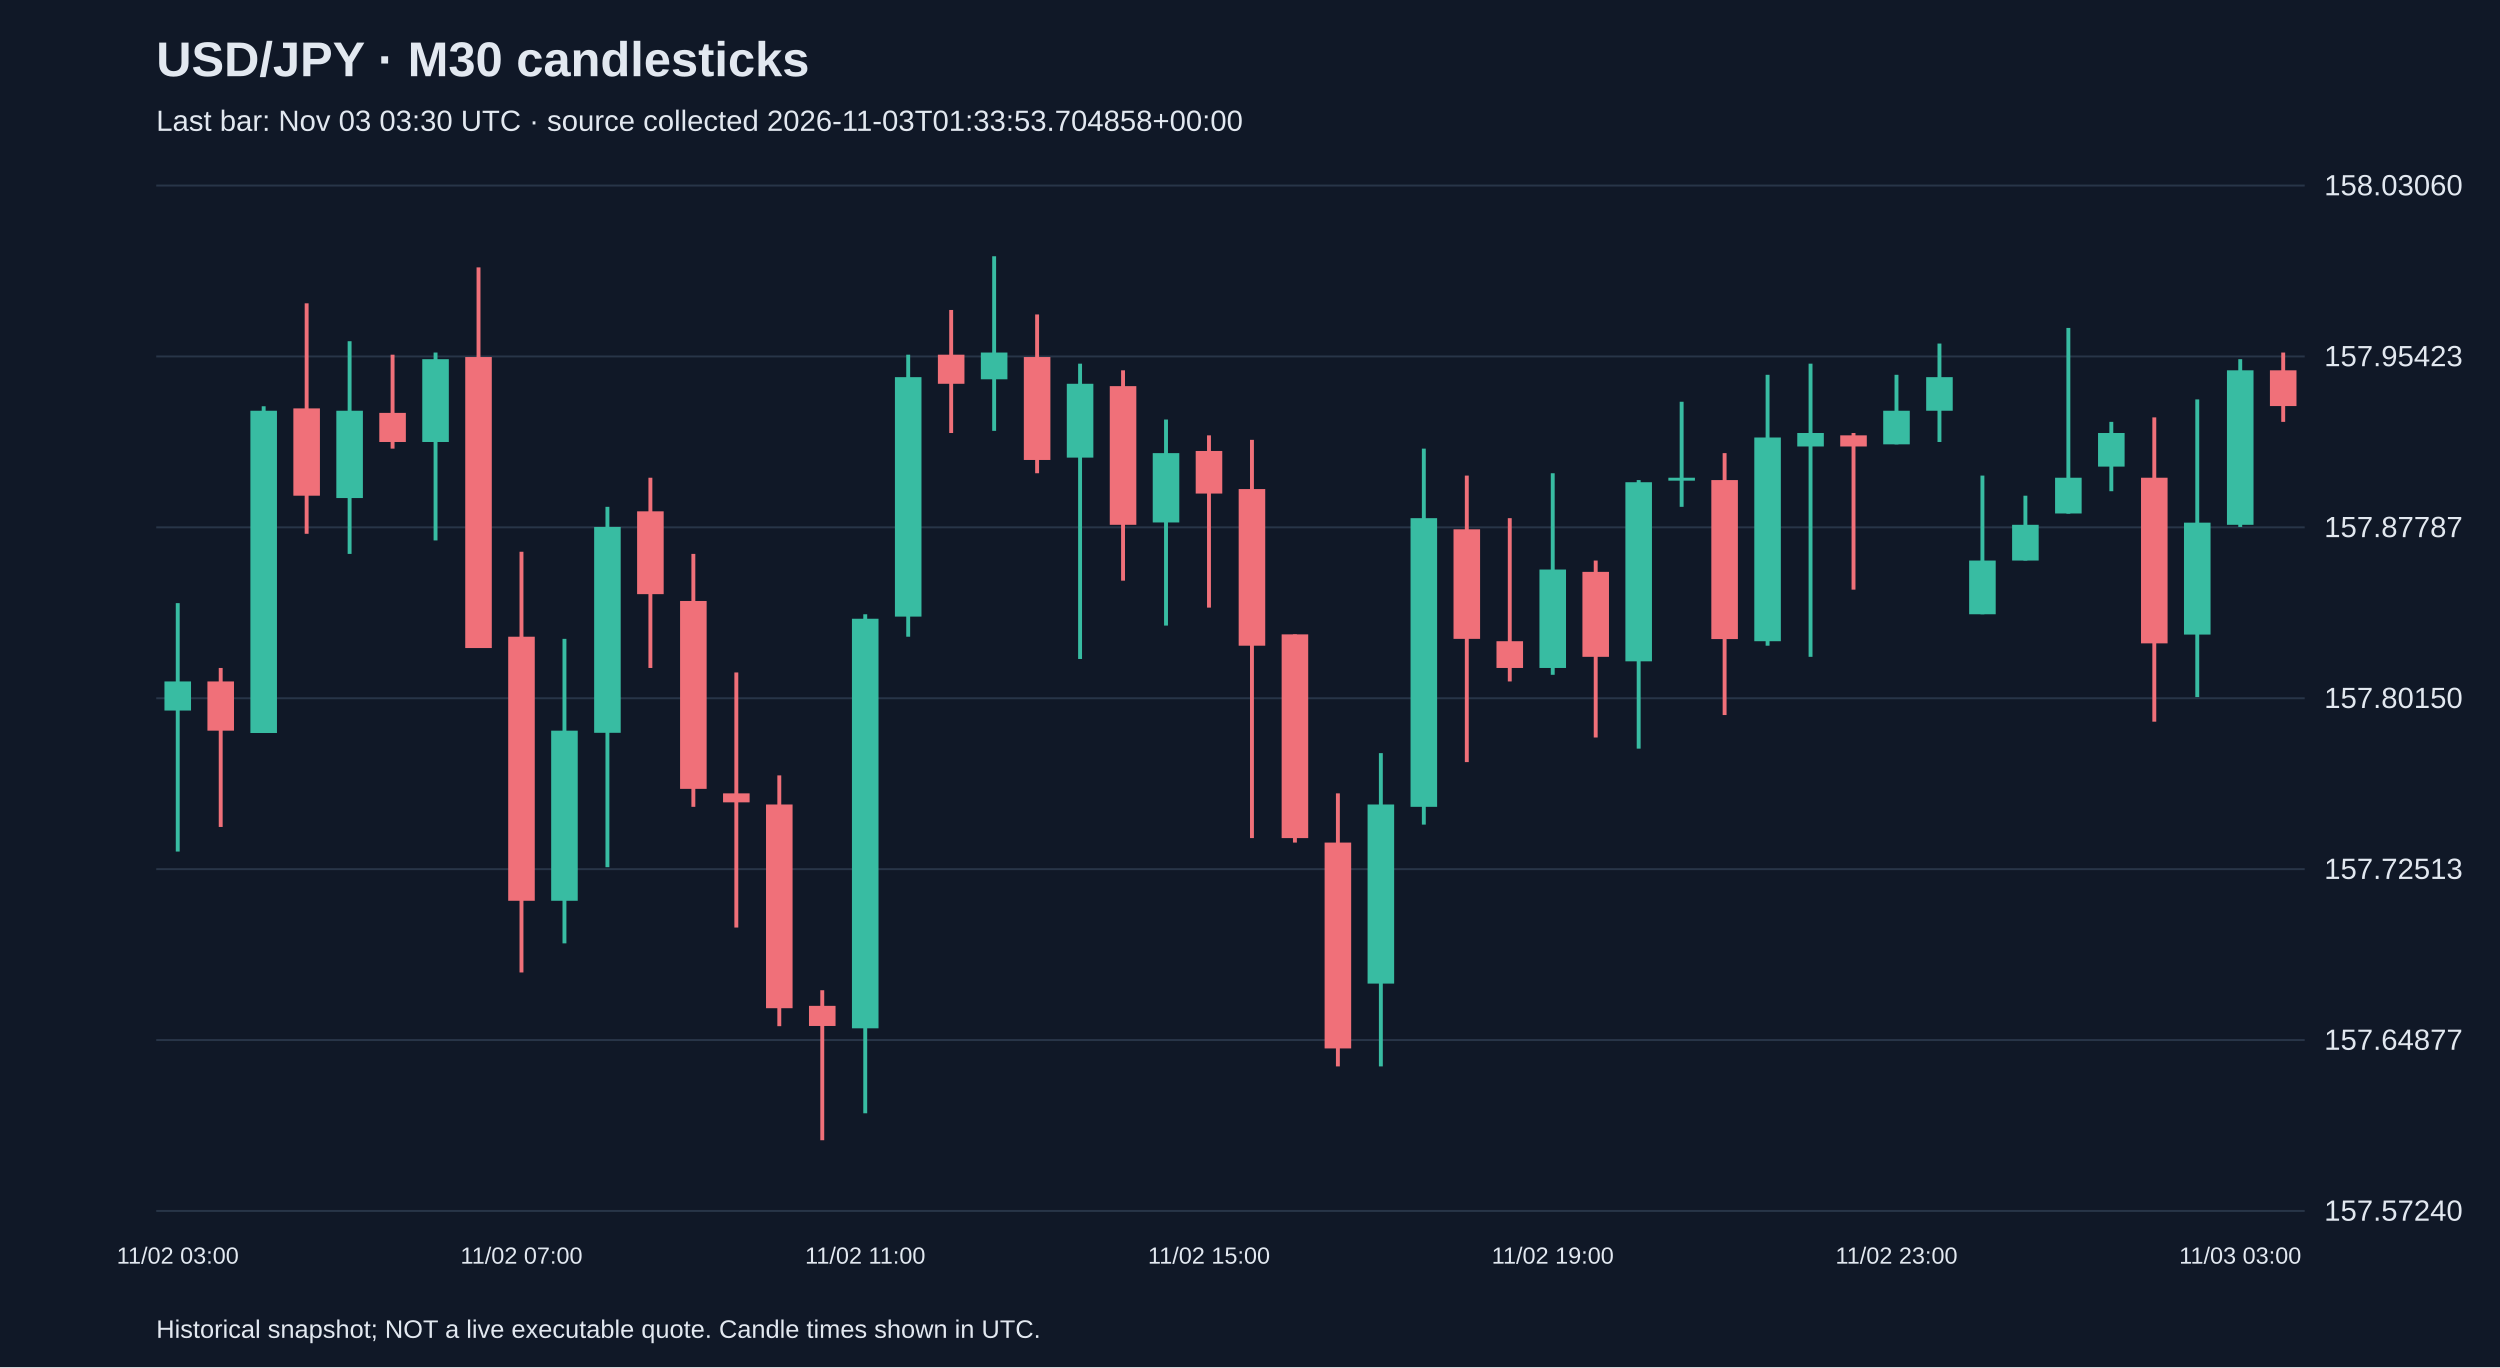
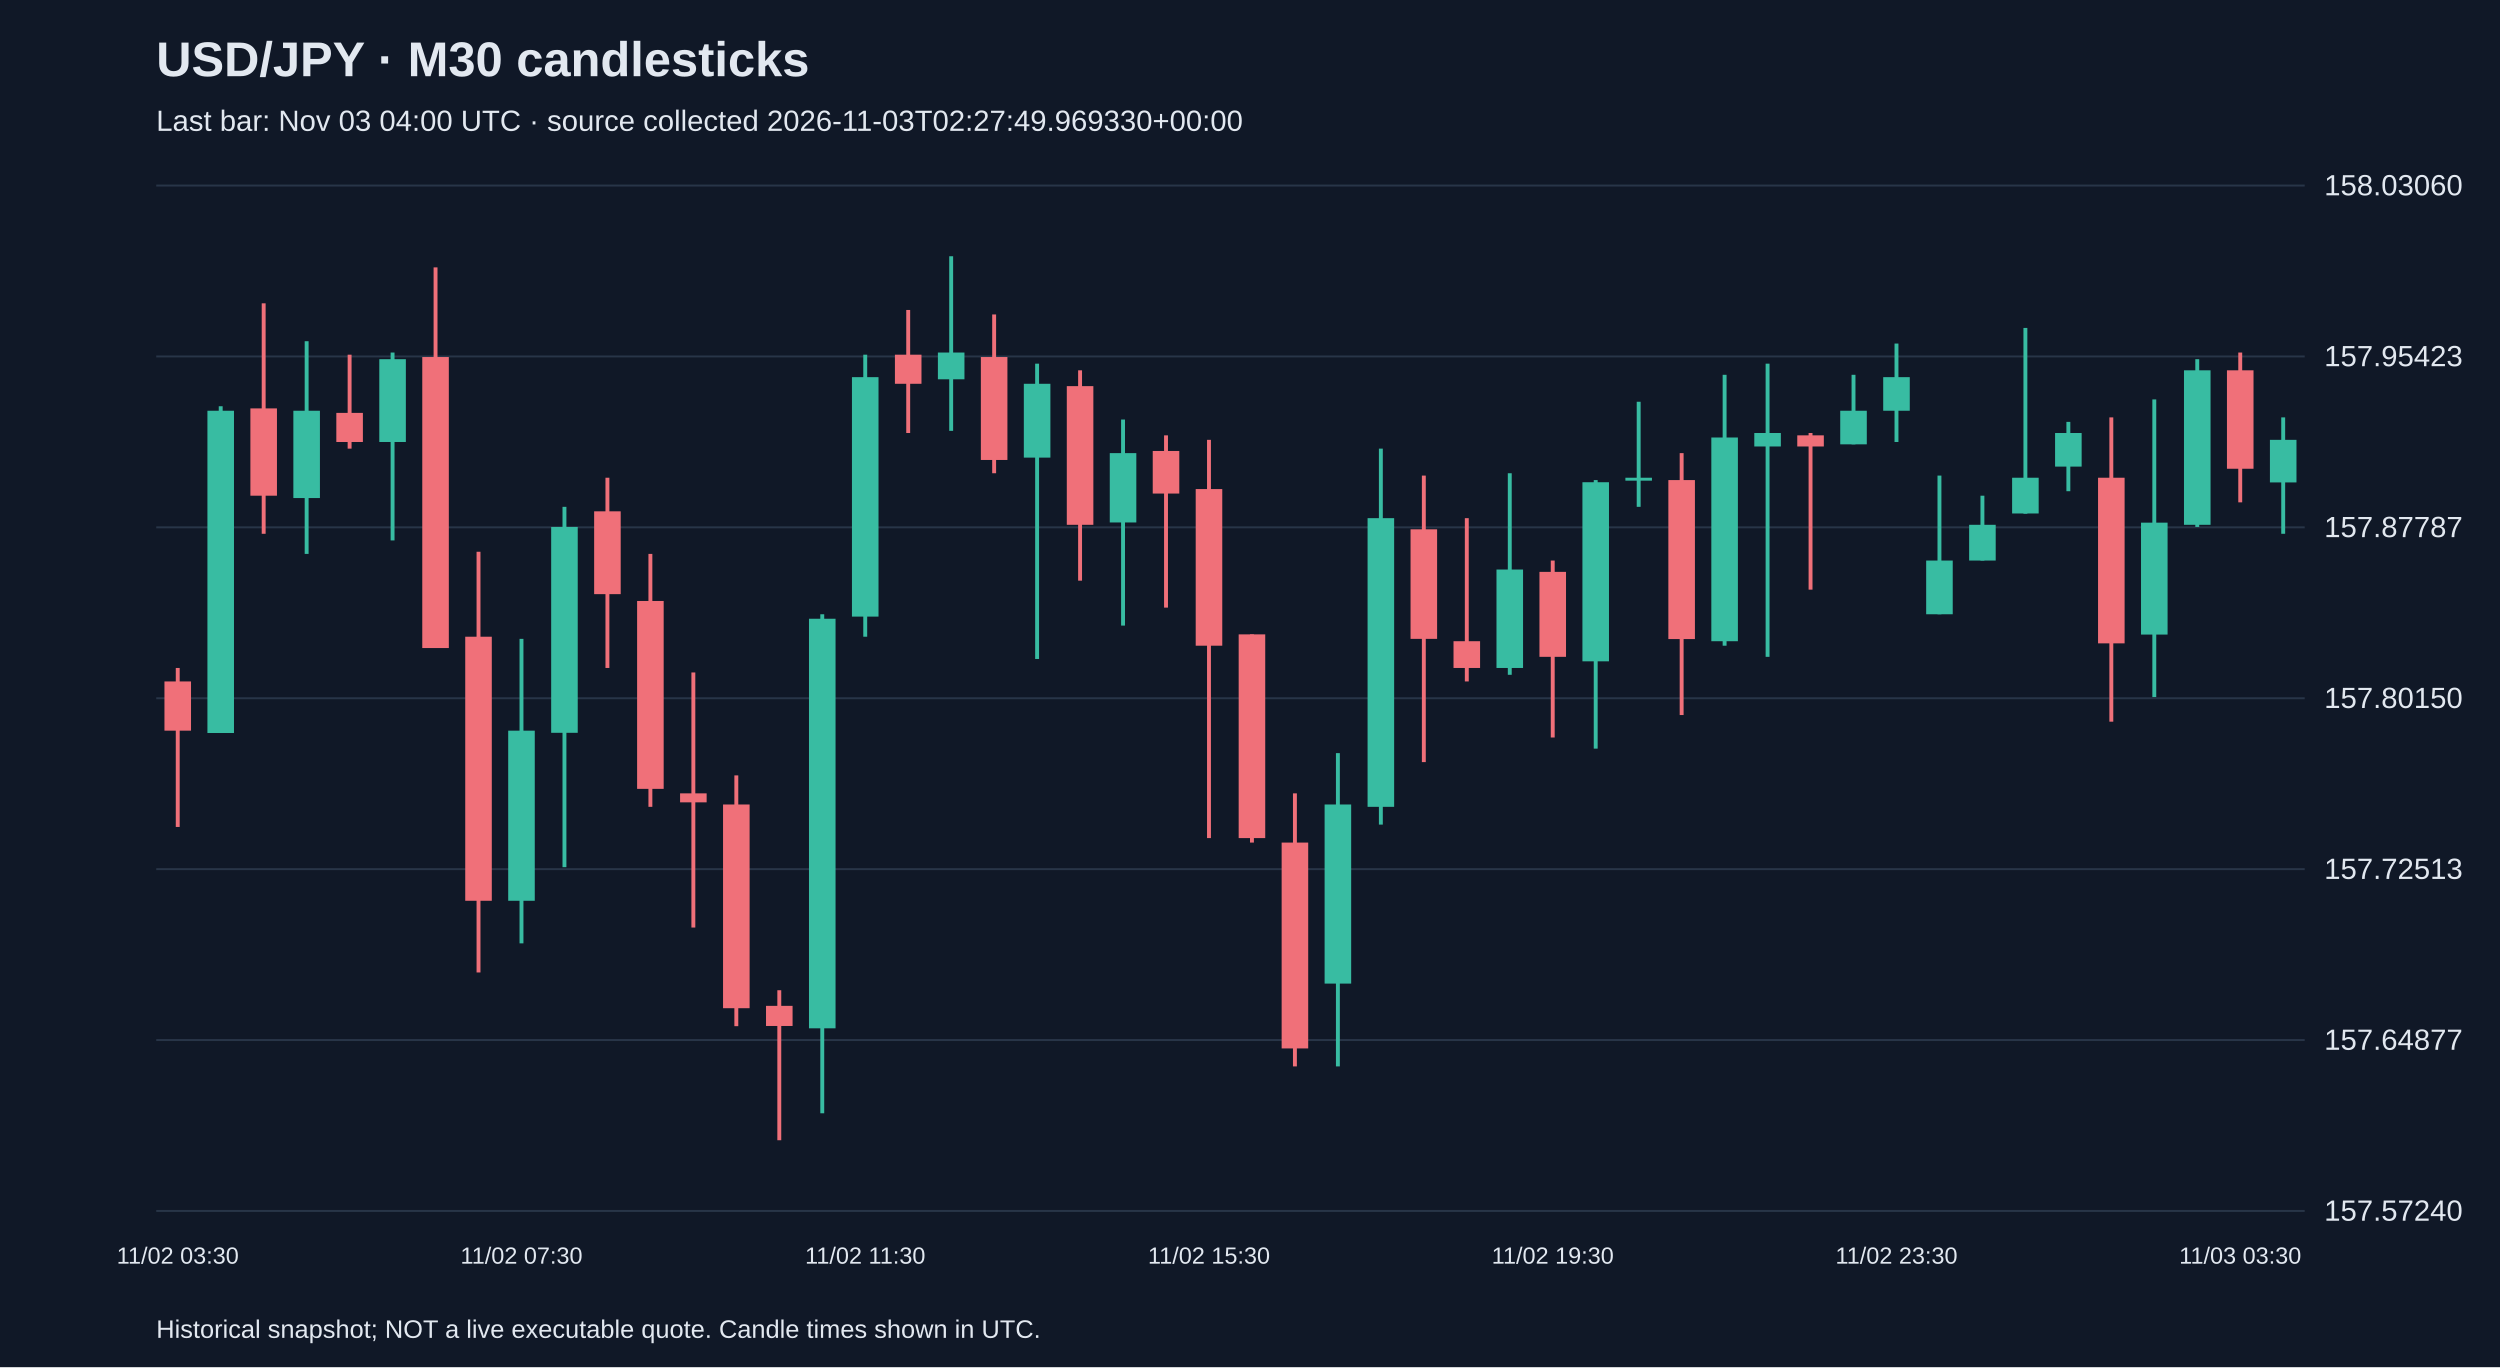
<svg xmlns="http://www.w3.org/2000/svg" viewBox="0 0 1280 700">
  <rect width="100%" height="100%" fill="#101827" />
  <style>text{font-family:Arial,sans-serif;fill:#e2e8f0}</style>
  <text x="80" y="39" font-size="25" font-weight="bold">USD/JPY · M30 candlesticks</text>
-   <text x="80" y="67" font-size="15" fill="#a6b1c5">Last bar: Nov 03 03:30 UTC · source collected 2026-11-03T01:33:53.704858+00:00</text>
+   <text x="80" y="67" font-size="15" fill="#a6b1c5">Last bar: Nov 03 04:00 UTC · source collected 2026-11-03T02:27:49.969330+00:00</text>
  <line x1="80" y1="620.0" x2="1180" y2="620.0" stroke="#283548" />
  <text x="1190" y="625.0" font-size="15">157.57240</text>
  <line x1="80" y1="532.5" x2="1180" y2="532.5" stroke="#283548" />
  <text x="1190" y="537.5" font-size="15">157.64877</text>
  <line x1="80" y1="445.0" x2="1180" y2="445.0" stroke="#283548" />
  <text x="1190" y="450.0" font-size="15">157.72513</text>
  <line x1="80" y1="357.5" x2="1180" y2="357.5" stroke="#283548" />
  <text x="1190" y="362.5" font-size="15">157.80150</text>
  <line x1="80" y1="270.0" x2="1180" y2="270.0" stroke="#283548" />
  <text x="1190" y="275.0" font-size="15">157.87787</text>
  <line x1="80" y1="182.5" x2="1180" y2="182.5" stroke="#283548" />
  <text x="1190" y="187.5" font-size="15">157.95423</text>
  <line x1="80" y1="95.0" x2="1180" y2="95.0" stroke="#283548" />
  <text x="1190" y="100.0" font-size="15">158.03060</text>
-   <line x1="91.0" y1="308.8" x2="91.0" y2="436.0" stroke="#38bca2" stroke-width="2" />
-   <rect x="84.2" y="348.9" width="13.6" height="14.9" fill="#38bca2" />
-   <text x="91.0" y="647" text-anchor="middle" font-size="12">11/02 03:00</text>
-   <line x1="113.0" y1="342.0" x2="113.0" y2="423.4" stroke="#f07079" stroke-width="2" />
-   <rect x="106.2" y="348.9" width="13.6" height="25.2" fill="#f07079" />
-   <line x1="135.0" y1="208.0" x2="135.0" y2="375.3" stroke="#38bca2" stroke-width="2" />
-   <rect x="128.2" y="210.3" width="13.6" height="165.0" fill="#38bca2" />
-   <line x1="157.0" y1="155.3" x2="157.0" y2="273.3" stroke="#f07079" stroke-width="2" />
-   <rect x="150.2" y="209.1" width="13.6" height="44.7" fill="#f07079" />
-   <line x1="179.0" y1="174.7" x2="179.0" y2="283.6" stroke="#38bca2" stroke-width="2" />
-   <rect x="172.2" y="210.3" width="13.6" height="44.7" fill="#38bca2" />
-   <line x1="201.0" y1="181.6" x2="201.0" y2="229.7" stroke="#f07079" stroke-width="2" />
-   <rect x="194.2" y="211.4" width="13.6" height="14.9" fill="#f07079" />
-   <line x1="223.0" y1="180.5" x2="223.0" y2="276.7" stroke="#38bca2" stroke-width="2" />
-   <rect x="216.2" y="183.9" width="13.6" height="42.4" fill="#38bca2" />
-   <line x1="245.0" y1="136.9" x2="245.0" y2="331.7" stroke="#f07079" stroke-width="2" />
-   <rect x="238.2" y="182.8" width="13.6" height="149.0" fill="#f07079" />
-   <line x1="267.0" y1="282.5" x2="267.0" y2="497.9" stroke="#f07079" stroke-width="2" />
-   <rect x="260.2" y="326.0" width="13.6" height="135.2" fill="#f07079" />
-   <text x="267.0" y="647" text-anchor="middle" font-size="12">11/02 07:00</text>
-   <line x1="289.0" y1="327.1" x2="289.0" y2="483.0" stroke="#38bca2" stroke-width="2" />
-   <rect x="282.2" y="374.1" width="13.6" height="87.1" fill="#38bca2" />
-   <line x1="311.0" y1="259.5" x2="311.0" y2="444.0" stroke="#38bca2" stroke-width="2" />
-   <rect x="304.2" y="269.8" width="13.6" height="105.4" fill="#38bca2" />
-   <line x1="333.0" y1="244.6" x2="333.0" y2="342.0" stroke="#f07079" stroke-width="2" />
-   <rect x="326.2" y="261.8" width="13.6" height="42.4" fill="#f07079" />
-   <line x1="355.0" y1="283.6" x2="355.0" y2="413.1" stroke="#f07079" stroke-width="2" />
-   <rect x="348.2" y="307.7" width="13.6" height="96.2" fill="#f07079" />
-   <line x1="377.0" y1="344.3" x2="377.0" y2="474.9" stroke="#f07079" stroke-width="2" />
-   <rect x="370.2" y="406.2" width="13.6" height="4.6" fill="#f07079" />
-   <line x1="399.0" y1="397.0" x2="399.0" y2="525.4" stroke="#f07079" stroke-width="2" />
-   <rect x="392.2" y="411.9" width="13.6" height="104.3" fill="#f07079" />
-   <line x1="421.0" y1="507.0" x2="421.0" y2="583.8" stroke="#f07079" stroke-width="2" />
-   <rect x="414.2" y="515.0" width="13.6" height="10.3" fill="#f07079" />
-   <line x1="443.0" y1="314.5" x2="443.0" y2="570.0" stroke="#38bca2" stroke-width="2" />
-   <rect x="436.2" y="316.8" width="13.6" height="209.7" fill="#38bca2" />
-   <text x="443.0" y="647" text-anchor="middle" font-size="12">11/02 11:00</text>
-   <line x1="465.0" y1="181.6" x2="465.0" y2="326.0" stroke="#38bca2" stroke-width="2" />
-   <rect x="458.2" y="193.1" width="13.6" height="122.6" fill="#38bca2" />
-   <line x1="487.0" y1="158.7" x2="487.0" y2="221.7" stroke="#f07079" stroke-width="2" />
-   <rect x="480.2" y="181.6" width="13.6" height="14.9" fill="#f07079" />
-   <line x1="509.0" y1="131.2" x2="509.0" y2="220.6" stroke="#38bca2" stroke-width="2" />
-   <rect x="502.2" y="180.5" width="13.6" height="13.7" fill="#38bca2" />
-   <line x1="531.0" y1="161.0" x2="531.0" y2="242.3" stroke="#f07079" stroke-width="2" />
-   <rect x="524.2" y="182.8" width="13.6" height="52.7" fill="#f07079" />
-   <line x1="553.0" y1="186.2" x2="553.0" y2="337.4" stroke="#38bca2" stroke-width="2" />
-   <rect x="546.2" y="196.5" width="13.6" height="37.8" fill="#38bca2" />
-   <line x1="575.0" y1="189.6" x2="575.0" y2="297.3" stroke="#f07079" stroke-width="2" />
-   <rect x="568.2" y="197.7" width="13.6" height="71.0" fill="#f07079" />
-   <line x1="597.0" y1="214.8" x2="597.0" y2="320.3" stroke="#38bca2" stroke-width="2" />
-   <rect x="590.2" y="232.0" width="13.6" height="35.5" fill="#38bca2" />
-   <line x1="619.0" y1="222.9" x2="619.0" y2="311.1" stroke="#f07079" stroke-width="2" />
-   <rect x="612.2" y="230.9" width="13.6" height="21.8" fill="#f07079" />
-   <text x="619.0" y="647" text-anchor="middle" font-size="12">11/02 15:00</text>
-   <line x1="641.0" y1="225.2" x2="641.0" y2="429.1" stroke="#f07079" stroke-width="2" />
-   <rect x="634.2" y="250.4" width="13.6" height="80.2" fill="#f07079" />
-   <line x1="663.0" y1="324.8" x2="663.0" y2="431.4" stroke="#f07079" stroke-width="2" />
-   <rect x="656.2" y="324.8" width="13.6" height="104.3" fill="#f07079" />
-   <line x1="685.0" y1="406.2" x2="685.0" y2="546.0" stroke="#f07079" stroke-width="2" />
-   <rect x="678.2" y="431.4" width="13.6" height="105.4" fill="#f07079" />
-   <line x1="707.0" y1="385.6" x2="707.0" y2="546.0" stroke="#38bca2" stroke-width="2" />
-   <rect x="700.2" y="411.9" width="13.6" height="91.7" fill="#38bca2" />
-   <line x1="729.0" y1="229.7" x2="729.0" y2="422.2" stroke="#38bca2" stroke-width="2" />
-   <rect x="722.2" y="265.3" width="13.6" height="147.8" fill="#38bca2" />
-   <line x1="751.0" y1="243.5" x2="751.0" y2="390.2" stroke="#f07079" stroke-width="2" />
-   <rect x="744.2" y="271.0" width="13.6" height="56.1" fill="#f07079" />
-   <line x1="773.0" y1="265.3" x2="773.0" y2="348.9" stroke="#f07079" stroke-width="2" />
-   <rect x="766.2" y="328.3" width="13.6" height="13.7" fill="#f07079" />
-   <line x1="795.0" y1="242.3" x2="795.0" y2="345.5" stroke="#38bca2" stroke-width="2" />
-   <rect x="788.2" y="291.6" width="13.6" height="50.4" fill="#38bca2" />
-   <text x="795.0" y="647" text-anchor="middle" font-size="12">11/02 19:00</text>
-   <line x1="817.0" y1="287.0" x2="817.0" y2="377.6" stroke="#f07079" stroke-width="2" />
-   <rect x="810.2" y="292.8" width="13.6" height="43.5" fill="#f07079" />
-   <line x1="839.0" y1="245.8" x2="839.0" y2="383.3" stroke="#38bca2" stroke-width="2" />
-   <rect x="832.2" y="246.9" width="13.6" height="91.7" fill="#38bca2" />
-   <line x1="861.0" y1="205.7" x2="861.0" y2="259.5" stroke="#38bca2" stroke-width="2" />
-   <rect x="854.2" y="244.6" width="13.6" height="1.5" fill="#38bca2" />
-   <line x1="883.0" y1="232.0" x2="883.0" y2="366.1" stroke="#f07079" stroke-width="2" />
-   <rect x="876.2" y="245.8" width="13.6" height="81.4" fill="#f07079" />
-   <line x1="905.0" y1="191.9" x2="905.0" y2="330.6" stroke="#38bca2" stroke-width="2" />
-   <rect x="898.2" y="224.0" width="13.6" height="104.3" fill="#38bca2" />
-   <line x1="927.0" y1="186.2" x2="927.0" y2="336.3" stroke="#38bca2" stroke-width="2" />
-   <rect x="920.2" y="221.7" width="13.6" height="6.9" fill="#38bca2" />
-   <line x1="949.0" y1="221.7" x2="949.0" y2="301.9" stroke="#f07079" stroke-width="2" />
-   <rect x="942.2" y="222.9" width="13.6" height="5.7" fill="#f07079" />
-   <line x1="971.0" y1="191.9" x2="971.0" y2="227.5" stroke="#38bca2" stroke-width="2" />
-   <rect x="964.2" y="210.3" width="13.6" height="17.2" fill="#38bca2" />
-   <text x="971.0" y="647" text-anchor="middle" font-size="12">11/02 23:00</text>
-   <line x1="993.0" y1="175.9" x2="993.0" y2="226.3" stroke="#38bca2" stroke-width="2" />
-   <rect x="986.2" y="193.1" width="13.6" height="17.2" fill="#38bca2" />
-   <line x1="1015.0" y1="243.5" x2="1015.0" y2="314.5" stroke="#38bca2" stroke-width="2" />
-   <rect x="1008.2" y="287.0" width="13.6" height="27.5" fill="#38bca2" />
-   <line x1="1037.0" y1="253.8" x2="1037.0" y2="287.0" stroke="#38bca2" stroke-width="2" />
-   <rect x="1030.2" y="268.7" width="13.6" height="18.3" fill="#38bca2" />
-   <line x1="1059.0" y1="167.9" x2="1059.0" y2="263.0" stroke="#38bca2" stroke-width="2" />
-   <rect x="1052.2" y="244.6" width="13.6" height="18.3" fill="#38bca2" />
-   <line x1="1081.0" y1="216.0" x2="1081.0" y2="251.5" stroke="#38bca2" stroke-width="2" />
-   <rect x="1074.2" y="221.7" width="13.6" height="17.2" fill="#38bca2" />
-   <line x1="1103.0" y1="213.7" x2="1103.0" y2="369.5" stroke="#f07079" stroke-width="2" />
-   <rect x="1096.2" y="244.6" width="13.6" height="84.8" fill="#f07079" />
-   <line x1="1125.0" y1="204.5" x2="1125.0" y2="356.9" stroke="#38bca2" stroke-width="2" />
-   <rect x="1118.2" y="267.6" width="13.6" height="57.3" fill="#38bca2" />
-   <line x1="1147.0" y1="183.9" x2="1147.0" y2="269.8" stroke="#38bca2" stroke-width="2" />
-   <rect x="1140.2" y="189.6" width="13.6" height="79.1" fill="#38bca2" />
-   <text x="1147.0" y="647" text-anchor="middle" font-size="12">11/03 03:00</text>
-   <line x1="1169.0" y1="180.5" x2="1169.0" y2="216.0" stroke="#f07079" stroke-width="2" />
-   <rect x="1162.2" y="189.6" width="13.6" height="18.3" fill="#f07079" />
+   <line x1="91.0" y1="342.0" x2="91.0" y2="423.4" stroke="#f07079" stroke-width="2" />
+   <rect x="84.2" y="348.9" width="13.6" height="25.2" fill="#f07079" />
+   <text x="91.0" y="647" text-anchor="middle" font-size="12">11/02 03:30</text>
+   <line x1="113.0" y1="208.0" x2="113.0" y2="375.3" stroke="#38bca2" stroke-width="2" />
+   <rect x="106.2" y="210.3" width="13.6" height="165.0" fill="#38bca2" />
+   <line x1="135.0" y1="155.3" x2="135.0" y2="273.3" stroke="#f07079" stroke-width="2" />
+   <rect x="128.2" y="209.1" width="13.6" height="44.7" fill="#f07079" />
+   <line x1="157.0" y1="174.7" x2="157.0" y2="283.6" stroke="#38bca2" stroke-width="2" />
+   <rect x="150.2" y="210.3" width="13.6" height="44.7" fill="#38bca2" />
+   <line x1="179.0" y1="181.6" x2="179.0" y2="229.7" stroke="#f07079" stroke-width="2" />
+   <rect x="172.2" y="211.4" width="13.6" height="14.9" fill="#f07079" />
+   <line x1="201.0" y1="180.5" x2="201.0" y2="276.7" stroke="#38bca2" stroke-width="2" />
+   <rect x="194.2" y="183.9" width="13.6" height="42.4" fill="#38bca2" />
+   <line x1="223.0" y1="136.9" x2="223.0" y2="331.7" stroke="#f07079" stroke-width="2" />
+   <rect x="216.2" y="182.8" width="13.6" height="149.0" fill="#f07079" />
+   <line x1="245.0" y1="282.5" x2="245.0" y2="497.9" stroke="#f07079" stroke-width="2" />
+   <rect x="238.2" y="326.0" width="13.6" height="135.2" fill="#f07079" />
+   <line x1="267.0" y1="327.1" x2="267.0" y2="483.0" stroke="#38bca2" stroke-width="2" />
+   <rect x="260.2" y="374.1" width="13.6" height="87.1" fill="#38bca2" />
+   <text x="267.0" y="647" text-anchor="middle" font-size="12">11/02 07:30</text>
+   <line x1="289.0" y1="259.5" x2="289.0" y2="444.0" stroke="#38bca2" stroke-width="2" />
+   <rect x="282.2" y="269.8" width="13.6" height="105.4" fill="#38bca2" />
+   <line x1="311.0" y1="244.6" x2="311.0" y2="342.0" stroke="#f07079" stroke-width="2" />
+   <rect x="304.2" y="261.8" width="13.6" height="42.4" fill="#f07079" />
+   <line x1="333.0" y1="283.6" x2="333.0" y2="413.1" stroke="#f07079" stroke-width="2" />
+   <rect x="326.2" y="307.7" width="13.6" height="96.2" fill="#f07079" />
+   <line x1="355.0" y1="344.3" x2="355.0" y2="474.9" stroke="#f07079" stroke-width="2" />
+   <rect x="348.2" y="406.2" width="13.6" height="4.6" fill="#f07079" />
+   <line x1="377.0" y1="397.0" x2="377.0" y2="525.4" stroke="#f07079" stroke-width="2" />
+   <rect x="370.2" y="411.9" width="13.6" height="104.3" fill="#f07079" />
+   <line x1="399.0" y1="507.0" x2="399.0" y2="583.8" stroke="#f07079" stroke-width="2" />
+   <rect x="392.2" y="515.0" width="13.6" height="10.3" fill="#f07079" />
+   <line x1="421.0" y1="314.5" x2="421.0" y2="570.0" stroke="#38bca2" stroke-width="2" />
+   <rect x="414.2" y="316.8" width="13.6" height="209.7" fill="#38bca2" />
+   <line x1="443.0" y1="181.6" x2="443.0" y2="326.0" stroke="#38bca2" stroke-width="2" />
+   <rect x="436.2" y="193.1" width="13.6" height="122.6" fill="#38bca2" />
+   <text x="443.0" y="647" text-anchor="middle" font-size="12">11/02 11:30</text>
+   <line x1="465.0" y1="158.7" x2="465.0" y2="221.7" stroke="#f07079" stroke-width="2" />
+   <rect x="458.2" y="181.6" width="13.6" height="14.9" fill="#f07079" />
+   <line x1="487.0" y1="131.2" x2="487.0" y2="220.6" stroke="#38bca2" stroke-width="2" />
+   <rect x="480.2" y="180.5" width="13.6" height="13.7" fill="#38bca2" />
+   <line x1="509.0" y1="161.0" x2="509.0" y2="242.3" stroke="#f07079" stroke-width="2" />
+   <rect x="502.2" y="182.8" width="13.6" height="52.7" fill="#f07079" />
+   <line x1="531.0" y1="186.2" x2="531.0" y2="337.4" stroke="#38bca2" stroke-width="2" />
+   <rect x="524.2" y="196.5" width="13.6" height="37.8" fill="#38bca2" />
+   <line x1="553.0" y1="189.6" x2="553.0" y2="297.3" stroke="#f07079" stroke-width="2" />
+   <rect x="546.2" y="197.7" width="13.6" height="71.0" fill="#f07079" />
+   <line x1="575.0" y1="214.8" x2="575.0" y2="320.3" stroke="#38bca2" stroke-width="2" />
+   <rect x="568.2" y="232.0" width="13.6" height="35.5" fill="#38bca2" />
+   <line x1="597.0" y1="222.9" x2="597.0" y2="311.1" stroke="#f07079" stroke-width="2" />
+   <rect x="590.2" y="230.9" width="13.6" height="21.8" fill="#f07079" />
+   <line x1="619.0" y1="225.2" x2="619.0" y2="429.1" stroke="#f07079" stroke-width="2" />
+   <rect x="612.2" y="250.4" width="13.6" height="80.2" fill="#f07079" />
+   <text x="619.0" y="647" text-anchor="middle" font-size="12">11/02 15:30</text>
+   <line x1="641.0" y1="324.8" x2="641.0" y2="431.4" stroke="#f07079" stroke-width="2" />
+   <rect x="634.2" y="324.8" width="13.6" height="104.3" fill="#f07079" />
+   <line x1="663.0" y1="406.2" x2="663.0" y2="546.0" stroke="#f07079" stroke-width="2" />
+   <rect x="656.2" y="431.4" width="13.6" height="105.4" fill="#f07079" />
+   <line x1="685.0" y1="385.6" x2="685.0" y2="546.0" stroke="#38bca2" stroke-width="2" />
+   <rect x="678.2" y="411.9" width="13.6" height="91.7" fill="#38bca2" />
+   <line x1="707.0" y1="229.7" x2="707.0" y2="422.2" stroke="#38bca2" stroke-width="2" />
+   <rect x="700.2" y="265.3" width="13.6" height="147.8" fill="#38bca2" />
+   <line x1="729.0" y1="243.5" x2="729.0" y2="390.2" stroke="#f07079" stroke-width="2" />
+   <rect x="722.2" y="271.0" width="13.6" height="56.1" fill="#f07079" />
+   <line x1="751.0" y1="265.3" x2="751.0" y2="348.9" stroke="#f07079" stroke-width="2" />
+   <rect x="744.2" y="328.3" width="13.6" height="13.7" fill="#f07079" />
+   <line x1="773.0" y1="242.3" x2="773.0" y2="345.5" stroke="#38bca2" stroke-width="2" />
+   <rect x="766.2" y="291.6" width="13.6" height="50.4" fill="#38bca2" />
+   <line x1="795.0" y1="287.0" x2="795.0" y2="377.6" stroke="#f07079" stroke-width="2" />
+   <rect x="788.2" y="292.8" width="13.6" height="43.5" fill="#f07079" />
+   <text x="795.0" y="647" text-anchor="middle" font-size="12">11/02 19:30</text>
+   <line x1="817.0" y1="245.8" x2="817.0" y2="383.3" stroke="#38bca2" stroke-width="2" />
+   <rect x="810.2" y="246.9" width="13.6" height="91.7" fill="#38bca2" />
+   <line x1="839.0" y1="205.7" x2="839.0" y2="259.5" stroke="#38bca2" stroke-width="2" />
+   <rect x="832.2" y="244.6" width="13.6" height="1.5" fill="#38bca2" />
+   <line x1="861.0" y1="232.0" x2="861.0" y2="366.1" stroke="#f07079" stroke-width="2" />
+   <rect x="854.2" y="245.8" width="13.6" height="81.4" fill="#f07079" />
+   <line x1="883.0" y1="191.9" x2="883.0" y2="330.6" stroke="#38bca2" stroke-width="2" />
+   <rect x="876.2" y="224.0" width="13.6" height="104.3" fill="#38bca2" />
+   <line x1="905.0" y1="186.2" x2="905.0" y2="336.3" stroke="#38bca2" stroke-width="2" />
+   <rect x="898.2" y="221.7" width="13.6" height="6.9" fill="#38bca2" />
+   <line x1="927.0" y1="221.7" x2="927.0" y2="301.9" stroke="#f07079" stroke-width="2" />
+   <rect x="920.2" y="222.9" width="13.6" height="5.7" fill="#f07079" />
+   <line x1="949.0" y1="191.9" x2="949.0" y2="227.5" stroke="#38bca2" stroke-width="2" />
+   <rect x="942.2" y="210.3" width="13.6" height="17.2" fill="#38bca2" />
+   <line x1="971.0" y1="175.9" x2="971.0" y2="226.3" stroke="#38bca2" stroke-width="2" />
+   <rect x="964.2" y="193.1" width="13.6" height="17.2" fill="#38bca2" />
+   <text x="971.0" y="647" text-anchor="middle" font-size="12">11/02 23:30</text>
+   <line x1="993.0" y1="243.5" x2="993.0" y2="314.5" stroke="#38bca2" stroke-width="2" />
+   <rect x="986.2" y="287.0" width="13.6" height="27.5" fill="#38bca2" />
+   <line x1="1015.0" y1="253.8" x2="1015.0" y2="287.0" stroke="#38bca2" stroke-width="2" />
+   <rect x="1008.2" y="268.7" width="13.6" height="18.3" fill="#38bca2" />
+   <line x1="1037.0" y1="167.9" x2="1037.0" y2="263.0" stroke="#38bca2" stroke-width="2" />
+   <rect x="1030.2" y="244.6" width="13.6" height="18.3" fill="#38bca2" />
+   <line x1="1059.0" y1="216.0" x2="1059.0" y2="251.5" stroke="#38bca2" stroke-width="2" />
+   <rect x="1052.2" y="221.7" width="13.6" height="17.2" fill="#38bca2" />
+   <line x1="1081.0" y1="213.7" x2="1081.0" y2="369.5" stroke="#f07079" stroke-width="2" />
+   <rect x="1074.2" y="244.6" width="13.6" height="84.8" fill="#f07079" />
+   <line x1="1103.0" y1="204.5" x2="1103.0" y2="356.9" stroke="#38bca2" stroke-width="2" />
+   <rect x="1096.2" y="267.6" width="13.6" height="57.3" fill="#38bca2" />
+   <line x1="1125.0" y1="183.9" x2="1125.0" y2="269.8" stroke="#38bca2" stroke-width="2" />
+   <rect x="1118.2" y="189.6" width="13.6" height="79.1" fill="#38bca2" />
+   <line x1="1147.0" y1="180.5" x2="1147.0" y2="257.2" stroke="#f07079" stroke-width="2" />
+   <rect x="1140.2" y="189.6" width="13.6" height="50.4" fill="#f07079" />
+   <text x="1147.0" y="647" text-anchor="middle" font-size="12">11/03 03:30</text>
+   <line x1="1169.0" y1="213.7" x2="1169.0" y2="273.3" stroke="#38bca2" stroke-width="2" />
+   <rect x="1162.2" y="225.2" width="13.6" height="21.8" fill="#38bca2" />
  <text x="80" y="685" font-size="13">Historical snapshot; NOT a live executable quote. Candle times shown in UTC.</text>
</svg>
